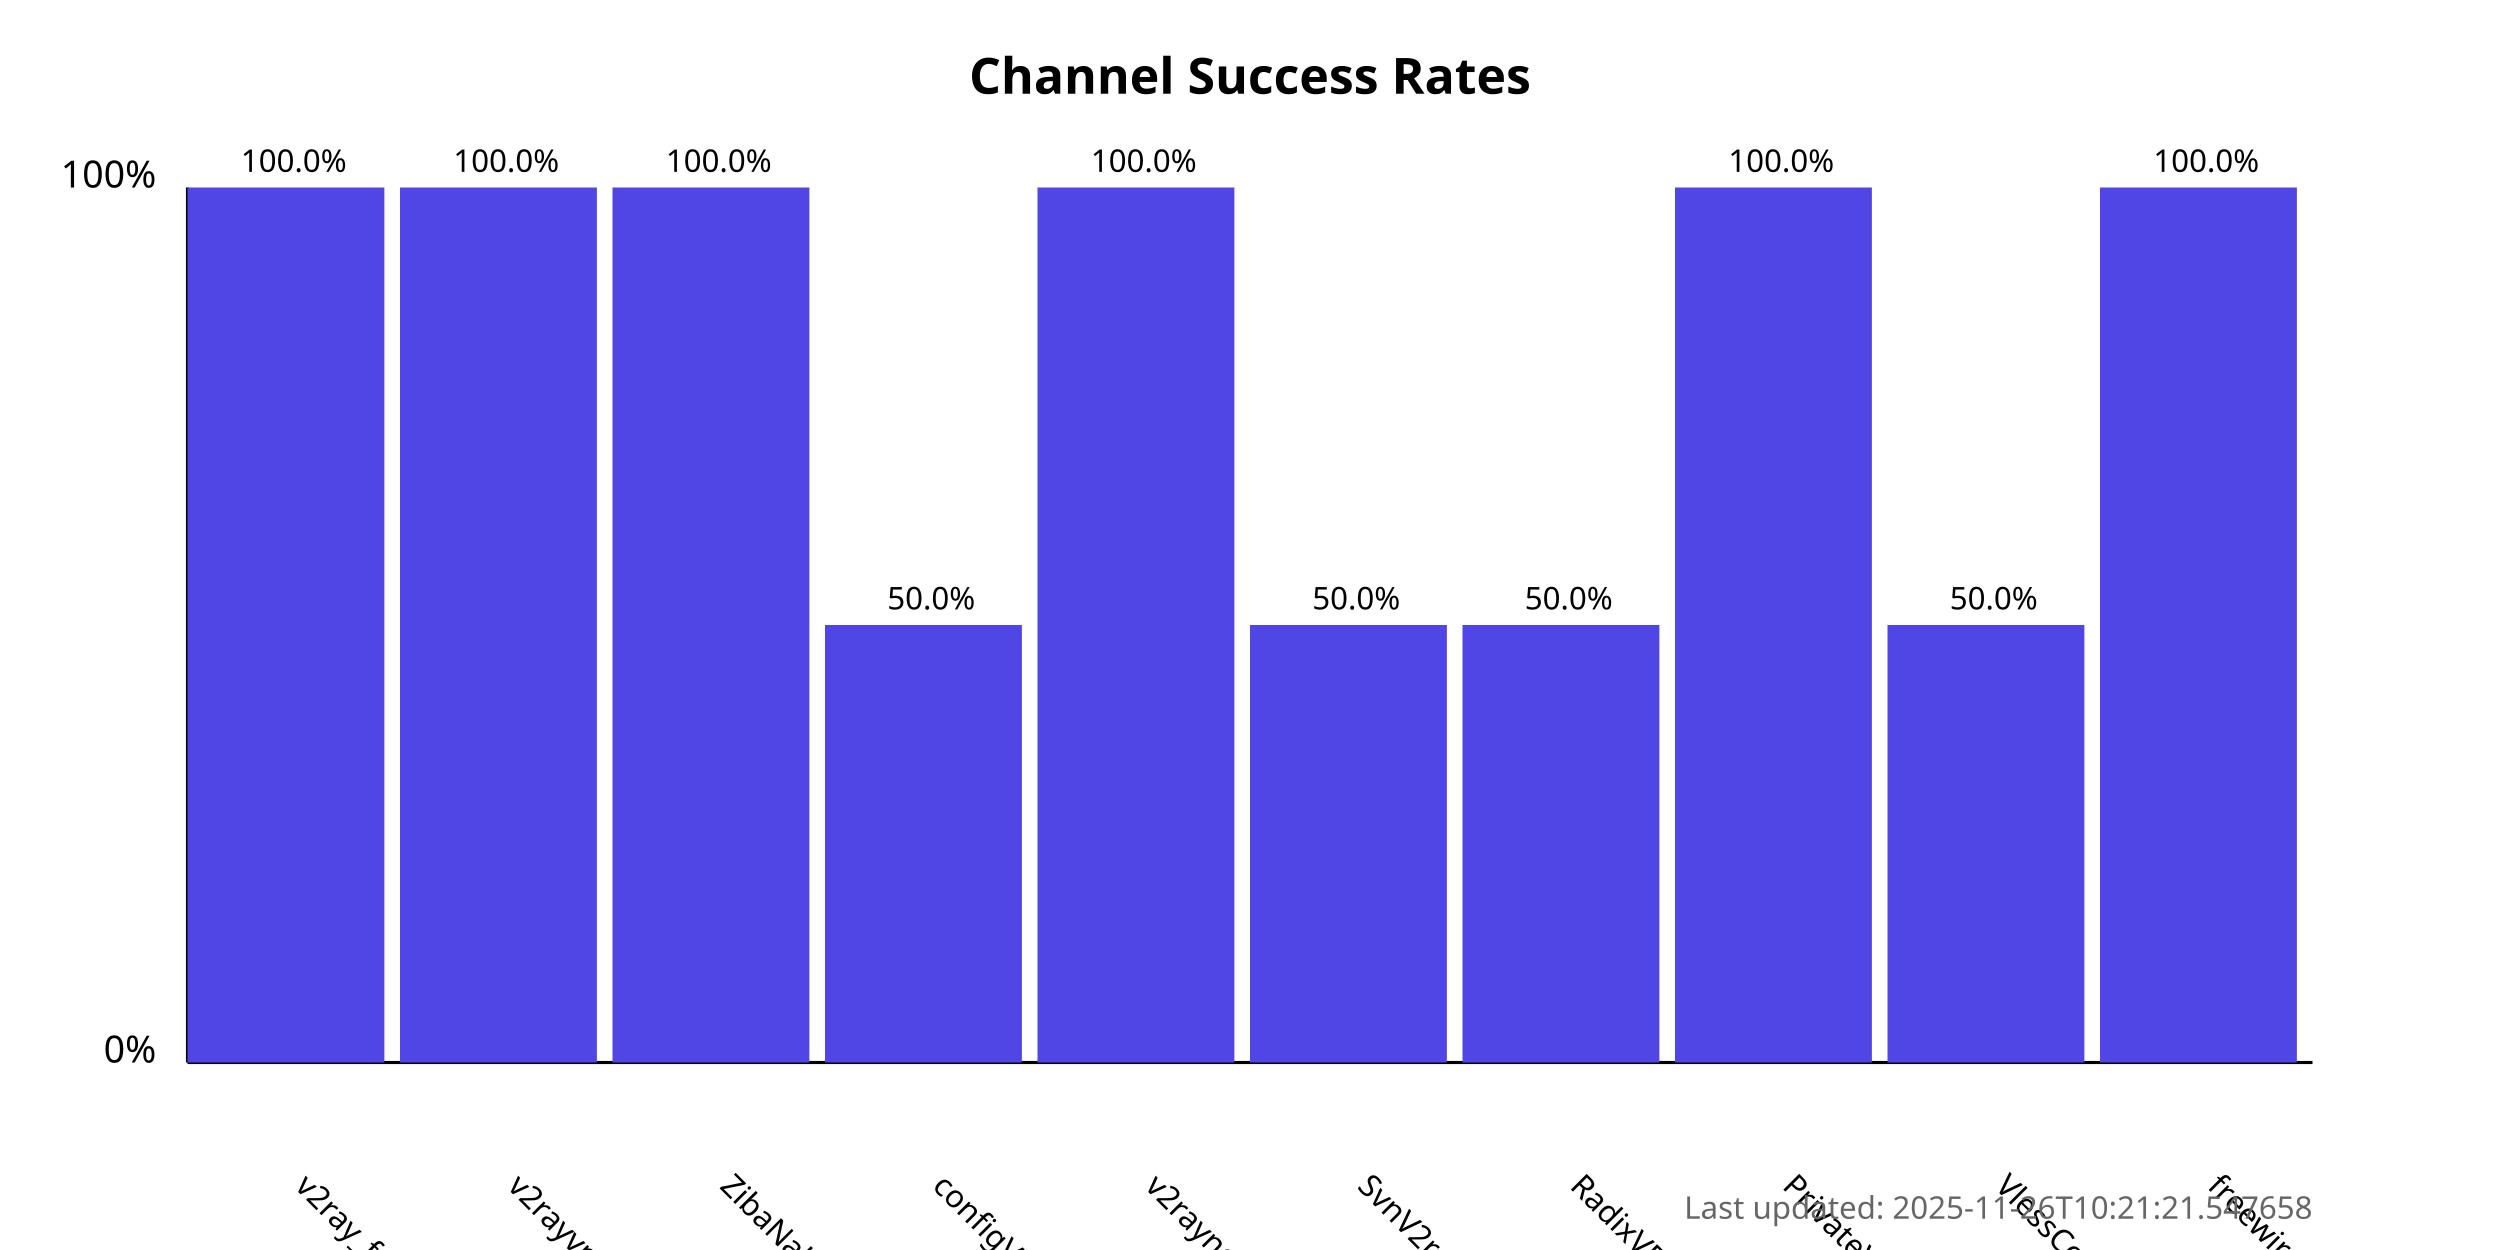
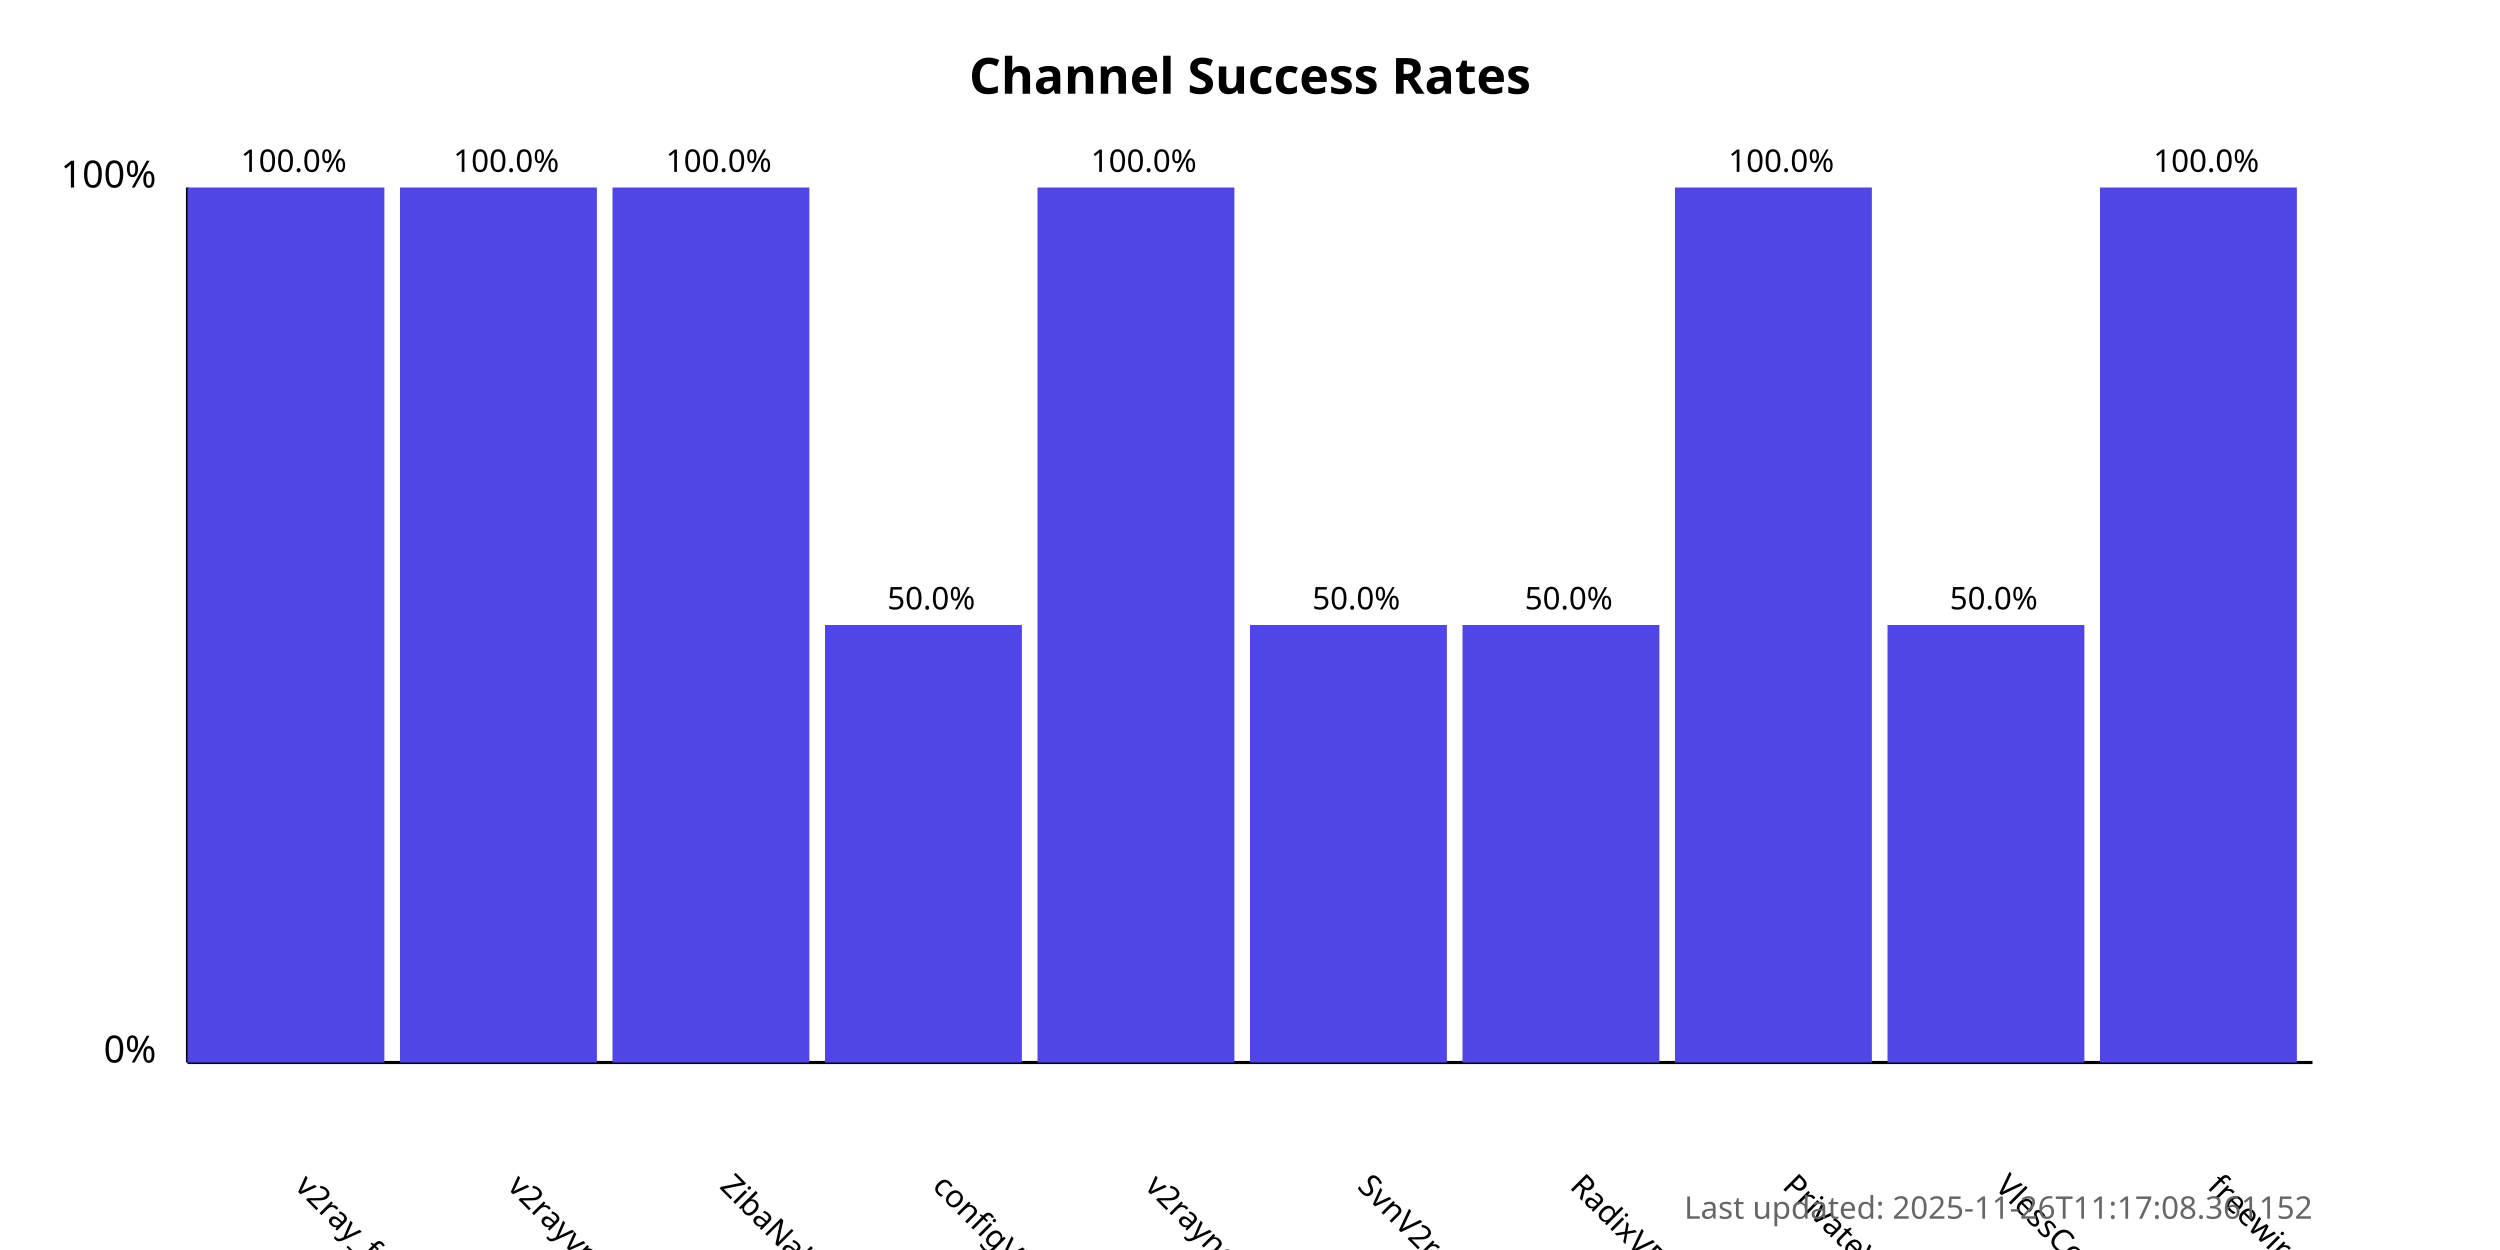
<svg xmlns="http://www.w3.org/2000/svg" width="800" height="400">
  <style>
            .chart-title { font: bold 16px sans-serif; }
            .axis-label { font: 12px sans-serif; }
            .tick-label { font: 10px sans-serif; }
            .bar { fill: #4f46e5; }
            .bar:hover { fill: #6366f1; }
            .timestamp { font: 10px sans-serif; fill: #666; }
        </style>
  <text x="400.0" y="30" text-anchor="middle" class="chart-title">
            Channel Success Rates
        </text>
  <line x1="60" y1="340" x2="60" y2="60" stroke="black" stroke-width="1" />
  <line x1="60" y1="340" x2="740" y2="340" stroke="black" stroke-width="1" />
  <text x="50" y="340" text-anchor="end" class="axis-label">0%</text>
  <text x="50" y="60" text-anchor="end" class="axis-label">100%</text>
  <g>
    <rect x="60" y="60.0" width="63.0" height="280.0" class="bar" />
    <text x="94.0" y="380" transform="rotate(45, 94.0, 380)" text-anchor="start" class="tick-label">
                v2ray_free_conf
            </text>
    <text x="94.0" y="55.0" text-anchor="middle" class="tick-label">
                100.0%
            </text>
  </g>
  <g>
    <rect x="128.0" y="60.0" width="63.0" height="280.0" class="bar" />
    <text x="162.0" y="380" transform="rotate(45, 162.0, 380)" text-anchor="start" class="tick-label">
                v2rayvpno
            </text>
    <text x="162.0" y="55.0" text-anchor="middle" class="tick-label">
                100.0%
            </text>
  </g>
  <g>
    <rect x="196.0" y="60.0" width="63.0" height="280.0" class="bar" />
    <text x="230.0" y="380" transform="rotate(45, 230.0, 380)" text-anchor="start" class="tick-label">
                ZibaNabz
            </text>
    <text x="230.0" y="55.0" text-anchor="middle" class="tick-label">
                100.0%
            </text>
  </g>
  <g>
    <rect x="264.0" y="200.0" width="63.0" height="140.0" class="bar" />
    <text x="298.0" y="380" transform="rotate(45, 298.0, 380)" text-anchor="start" class="tick-label">
                configV2rayForFree
            </text>
    <text x="298.0" y="195.0" text-anchor="middle" class="tick-label">
                50.0%
            </text>
  </g>
  <g>
    <rect x="332.0" y="60.0" width="63.0" height="280.0" class="bar" />
    <text x="366.0" y="380" transform="rotate(45, 366.0, 380)" text-anchor="start" class="tick-label">
                v2rayngvpn
            </text>
    <text x="366.0" y="55.0" text-anchor="middle" class="tick-label">
                100.0%
            </text>
  </g>
  <g>
    <rect x="400.0" y="200.0" width="63.0" height="140.0" class="bar" />
    <text x="434.0" y="380" transform="rotate(45, 434.0, 380)" text-anchor="start" class="tick-label">
                SvnV2ray
            </text>
    <text x="434.0" y="195.0" text-anchor="middle" class="tick-label">
                50.0%
            </text>
  </g>
  <g>
    <rect x="468.0" y="200.0" width="63.0" height="140.0" class="bar" />
    <text x="502.0" y="380" transform="rotate(45, 502.0, 380)" text-anchor="start" class="tick-label">
                RadixVPN
            </text>
    <text x="502.0" y="195.0" text-anchor="middle" class="tick-label">
                50.0%
            </text>
  </g>
  <g>
    <rect x="536.0" y="60.0" width="63.0" height="280.0" class="bar" />
    <text x="570.0" y="380" transform="rotate(45, 570.0, 380)" text-anchor="start" class="tick-label">
                PrivateVPNs
            </text>
    <text x="570.0" y="55.0" text-anchor="middle" class="tick-label">
                100.0%
            </text>
  </g>
  <g>
    <rect x="604.0" y="200.0" width="63.0" height="140.0" class="bar" />
    <text x="638.0" y="380" transform="rotate(45, 638.0, 380)" text-anchor="start" class="tick-label">
                VlessConfig
            </text>
    <text x="638.0" y="195.0" text-anchor="middle" class="tick-label">
                50.0%
            </text>
  </g>
  <g>
    <rect x="672.0" y="60.0" width="63.0" height="280.0" class="bar" />
    <text x="706.0" y="380" transform="rotate(45, 706.0, 380)" text-anchor="start" class="tick-label">
                freewireguard
            </text>
    <text x="706.0" y="55.0" text-anchor="middle" class="tick-label">
                100.0%
            </text>
  </g>
  <text x="740" y="390" text-anchor="end" class="timestamp">
-             Last updated: 2025-11-26T10:21:21.547658
+             Last updated: 2025-11-26T11:17:08.361152
        </text>
</svg>
